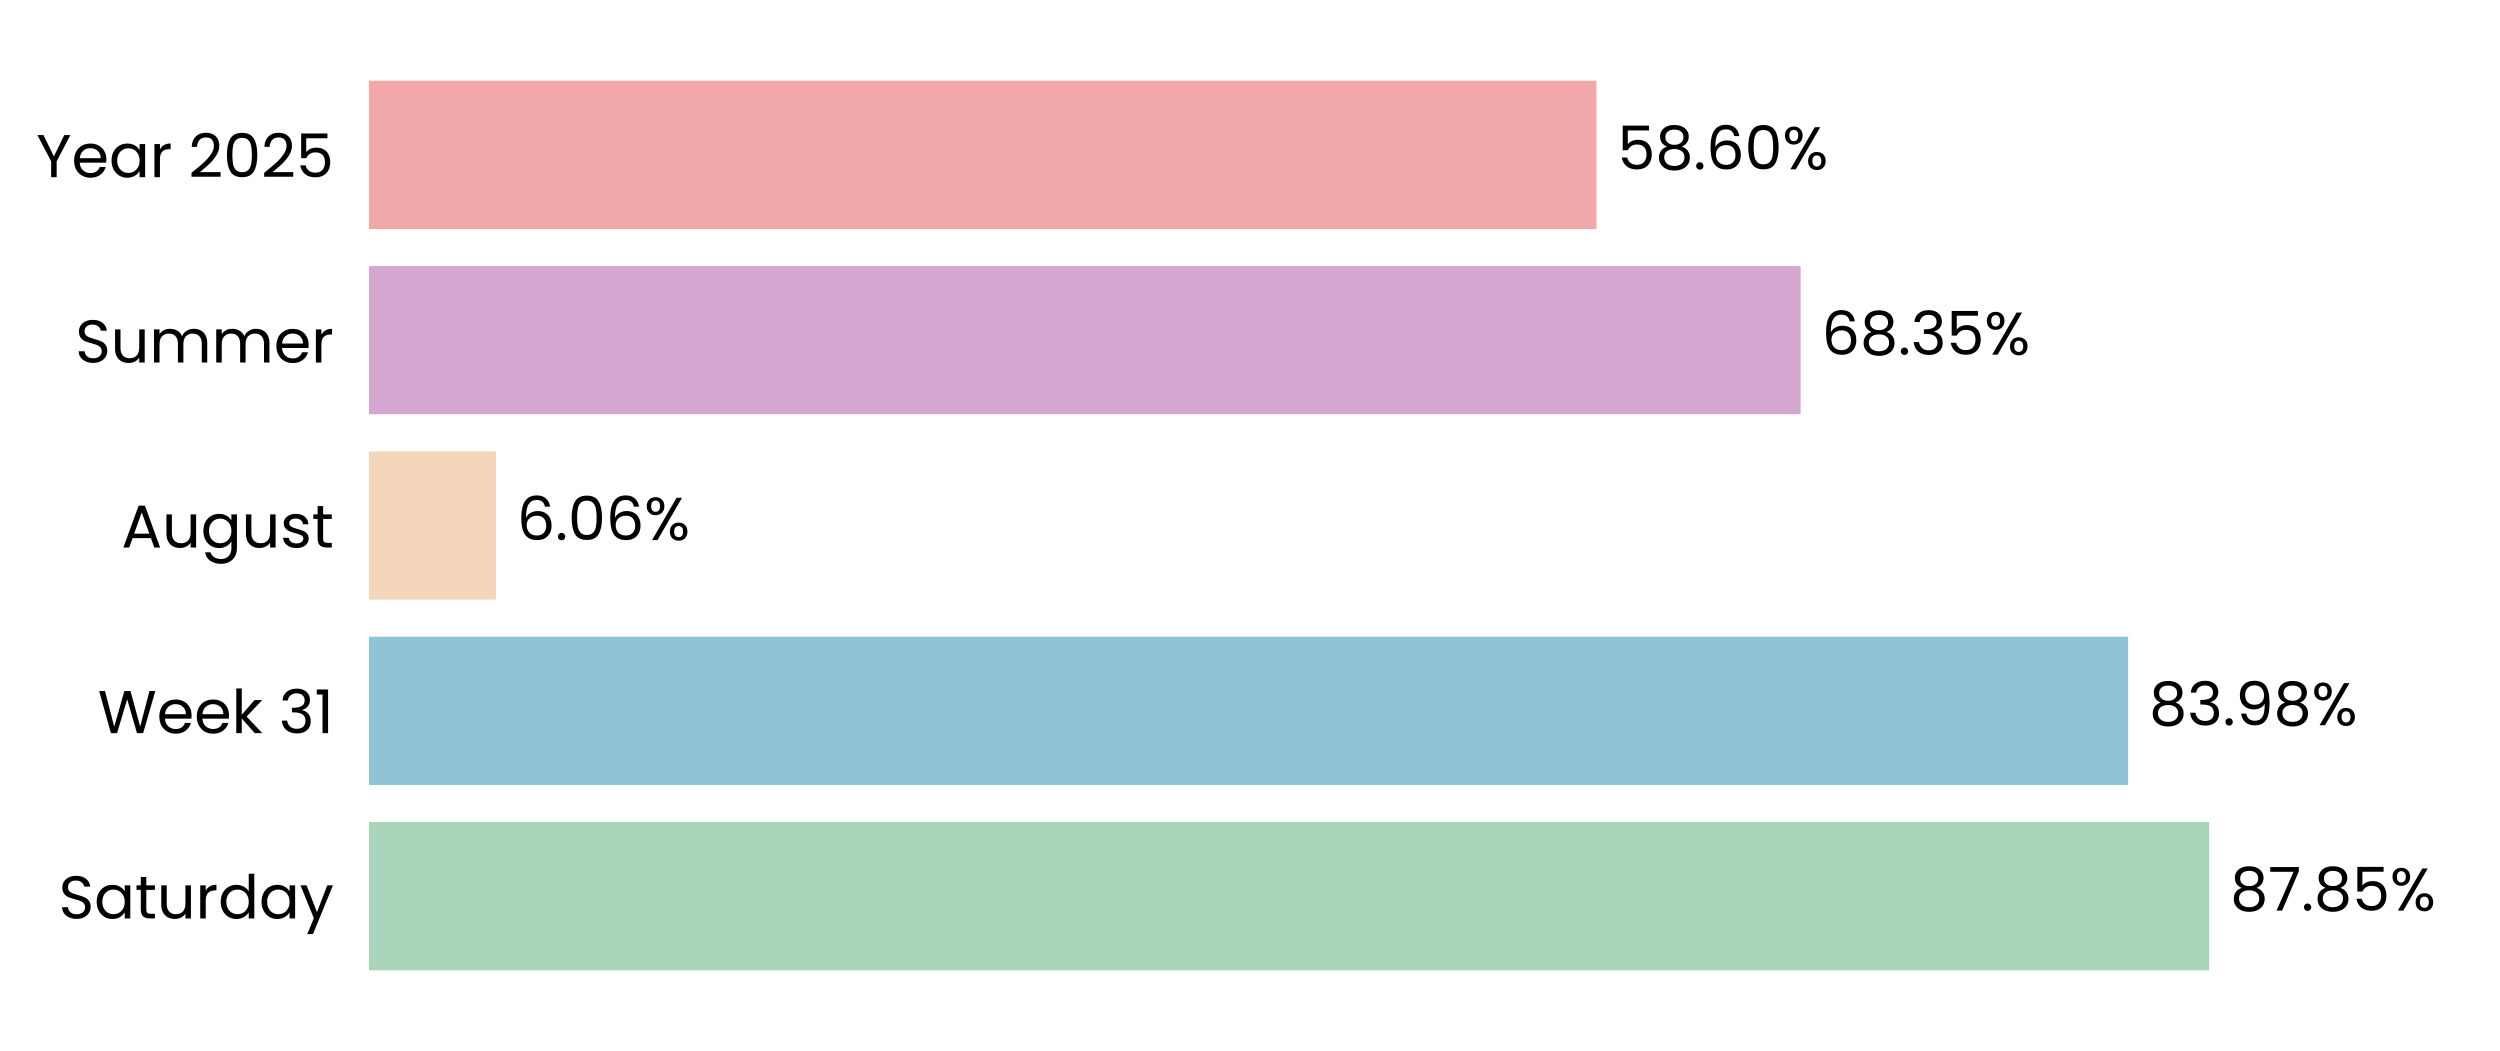
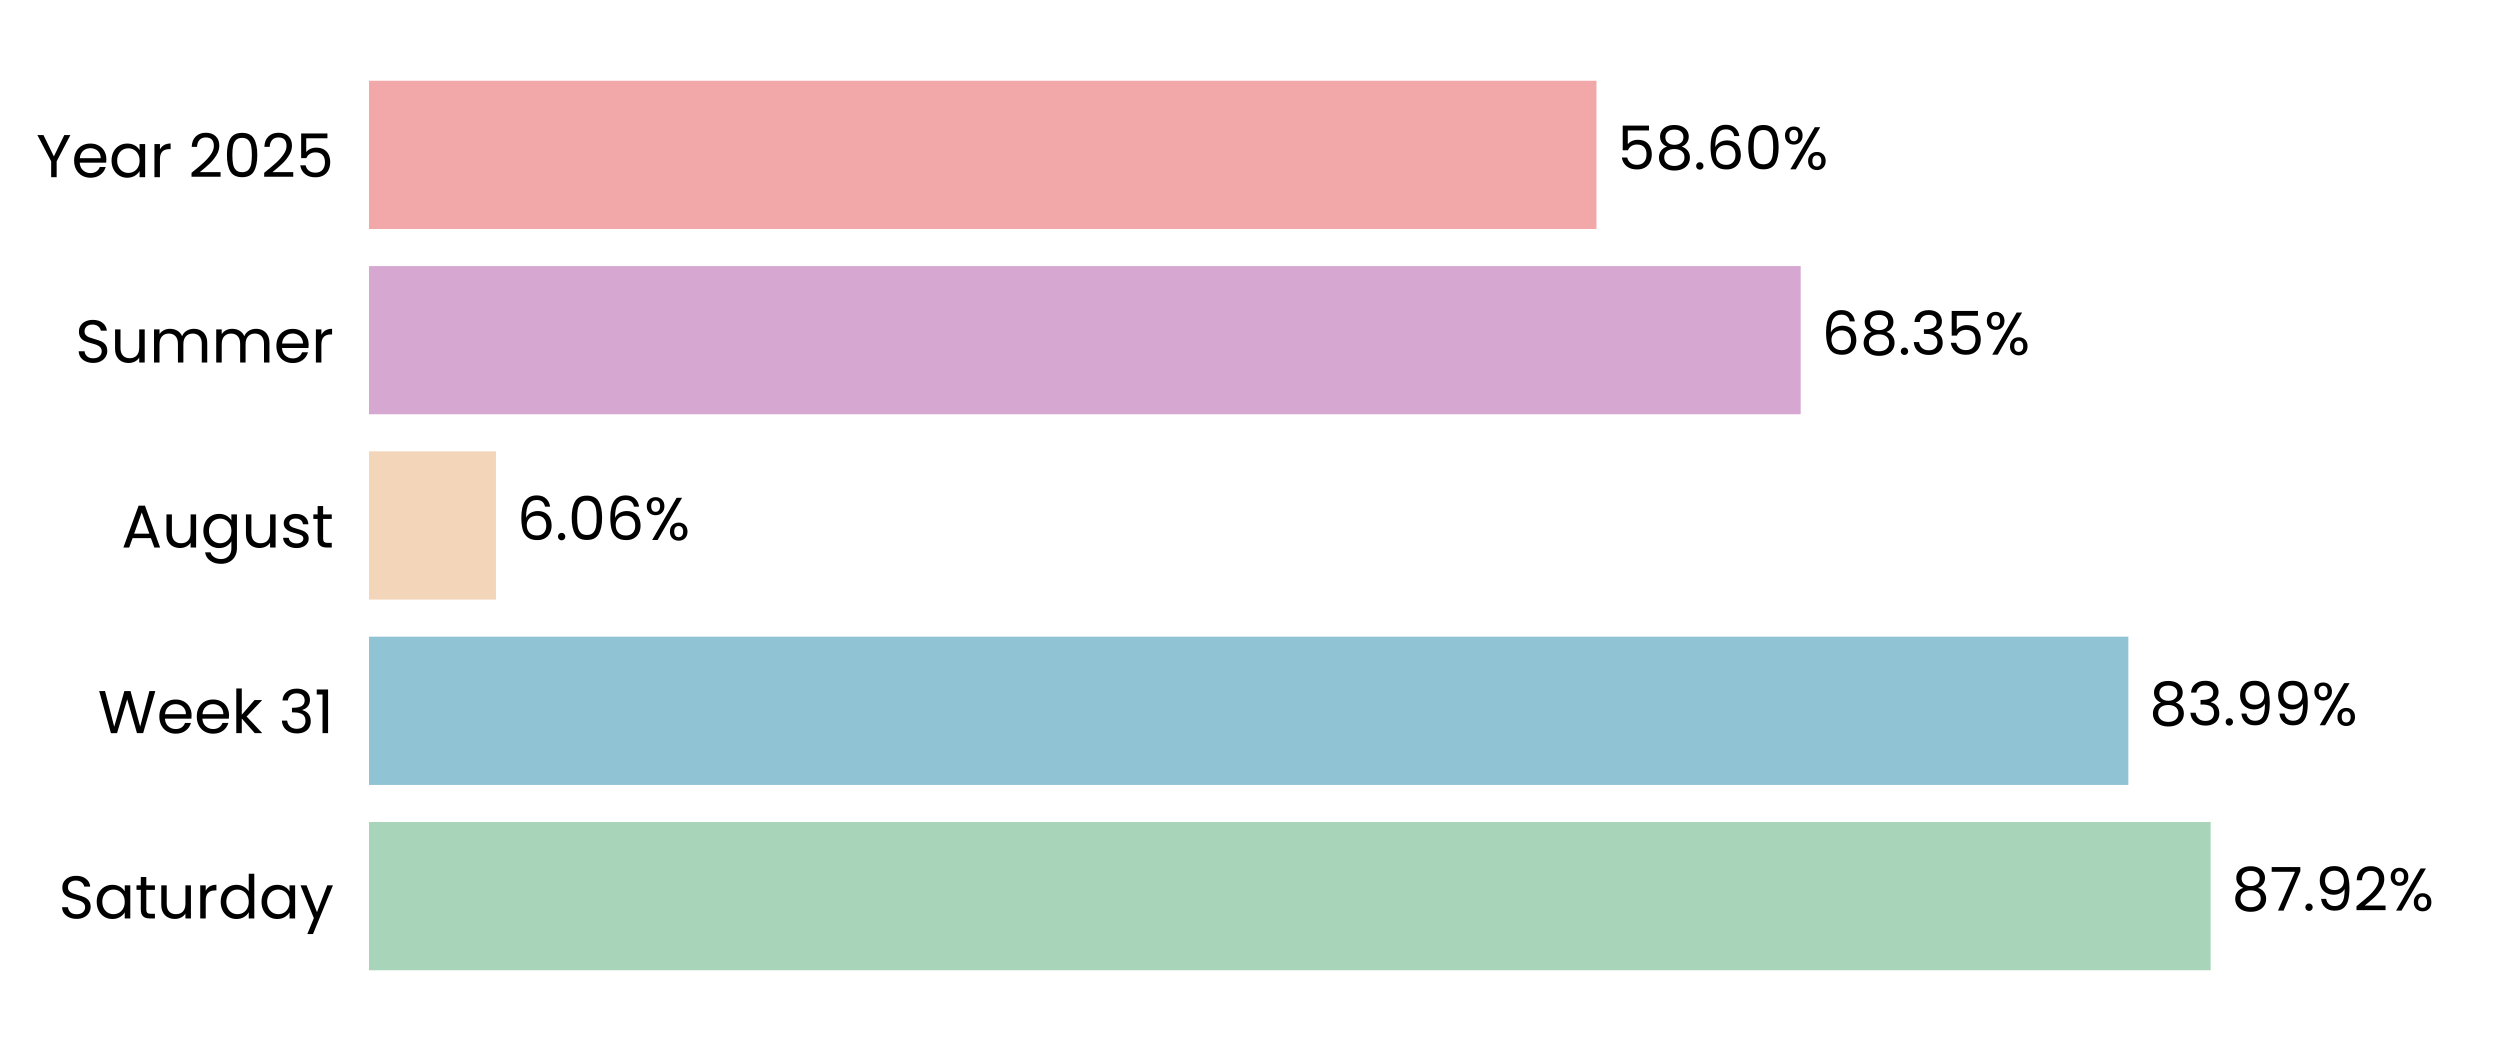
<svg xmlns="http://www.w3.org/2000/svg" xmlns:xlink="http://www.w3.org/1999/xlink" width="496.691pt" height="208.8pt" viewBox="0 0 496.691 208.8" version="1.1">
  <defs>
    <style type="text/css">*{stroke-linejoin: round; stroke-linecap: butt}</style>
  </defs>
  <g id="figure_1">
    <g id="patch_1">
      <path d="M 0 208.8  L 496.691 208.8  L 496.691 0  L 0 0  L 0 208.8  z " style="fill: none" />
    </g>
    <g id="axes_1">
      <g id="patch_2">
        <path d="M 73.311 201.6  L 489.491 201.6  L 489.491 7.2  L 73.311 7.2  L 73.311 201.6  z " style="fill: none" />
      </g>
      <g id="patch_3">
-         <path d="M 73.311 192.764  L 438.914 192.764  L 438.914 163.309  L 73.311 163.309  z " clip-path="url(#p22b52c3f9c)" style="fill: #a8d5ba" />
+         <path d="M 73.311 192.764  L 439.203 192.764  L 439.203 163.309  L 73.311 163.309  z " clip-path="url(#pc4162462fa)" style="fill: #a8d5ba" />
      </g>
      <g id="patch_4">
-         <path d="M 73.311 155.945  L 422.812 155.945  L 422.812 126.491  L 73.311 126.491  z " clip-path="url(#p22b52c3f9c)" style="fill: #90c3d4" />
+         <path d="M 73.311 155.945  L 422.853 155.945  L 422.853 126.491  L 73.311 126.491  z " clip-path="url(#pc4162462fa)" style="fill: #90c3d4" />
      </g>
      <g id="patch_5">
-         <path d="M 73.311 119.127  L 98.53 119.127  L 98.53 89.673  L 73.311 89.673  z " clip-path="url(#p22b52c3f9c)" style="fill: #f3d6ba" />
+         <path d="M 73.311 119.127  L 98.539 119.127  L 98.539 89.673  L 73.311 89.673  z " clip-path="url(#pc4162462fa)" style="fill: #f3d6ba" />
      </g>
      <g id="patch_6">
-         <path d="M 73.311 82.309  L 357.754 82.309  L 357.754 52.855  L 73.311 52.855  z " clip-path="url(#p22b52c3f9c)" style="fill: #d6a8d1" />
+         <path d="M 73.311 82.309  L 357.757 82.309  L 357.757 52.855  L 73.311 52.855  z " clip-path="url(#pc4162462fa)" style="fill: #d6a8d1" />
      </g>
      <g id="patch_7">
-         <path d="M 73.311 45.491  L 317.18 45.491  L 317.18 16.036  L 73.311 16.036  z " clip-path="url(#p22b52c3f9c)" style="fill: #f2a8a8" />
+         <path d="M 73.311 45.491  L 317.18 45.491  L 317.18 16.036  L 73.311 16.036  z " clip-path="url(#pc4162462fa)" style="fill: #f2a8a8" />
      </g>
      <g id="matplotlib.axis_1">
        <g id="ytick_1">
          <g id="text_1">
            <g transform="translate(11.65312 182.4764) scale(0.12 -0.12)">
              <defs>
                <path id="Poppins-Regular-53" d="M 1907 -45  Q 1466 -45 1117 112  Q 768 269 569 547  Q 371 826 365 1190  L 986 1190  Q 1018 877 1245 662  Q 1472 448 1907 448  Q 2323 448 2563 656  Q 2803 864 2803 1190  Q 2803 1446 2662 1606  Q 2522 1766 2310 1849  Q 2099 1933 1741 2029  Q 1299 2144 1033 2259  Q 768 2374 579 2620  Q 390 2867 390 3283  Q 390 3648 576 3929  Q 762 4211 1098 4364  Q 1434 4518 1869 4518  Q 2496 4518 2896 4204  Q 3296 3891 3347 3373  L 2707 3373  Q 2675 3629 2438 3824  Q 2202 4019 1811 4019  Q 1446 4019 1216 3830  Q 986 3642 986 3302  Q 986 3059 1123 2905  Q 1261 2752 1462 2672  Q 1664 2592 2029 2490  Q 2470 2368 2739 2249  Q 3008 2131 3200 1884  Q 3392 1638 3392 1216  Q 3392 890 3219 602  Q 3046 314 2707 134  Q 2368 -45 1907 -45  z " transform="scale(0.015625)" />
                <path id="Poppins-Regular-61" d="M 275 1766  Q 275 2304 492 2710  Q 710 3117 1091 3341  Q 1472 3565 1939 3565  Q 2400 3565 2739 3366  Q 3078 3168 3245 2867  L 3245 3507  L 3834 3507  L 3834 0  L 3245 0  L 3245 653  Q 3072 346 2729 144  Q 2387 -58 1933 -58  Q 1466 -58 1088 172  Q 710 403 492 819  Q 275 1235 275 1766  z M 3245 1760  Q 3245 2157 3085 2451  Q 2925 2746 2653 2902  Q 2381 3059 2054 3059  Q 1728 3059 1459 2905  Q 1190 2752 1030 2457  Q 870 2163 870 1766  Q 870 1363 1030 1065  Q 1190 768 1459 611  Q 1728 454 2054 454  Q 2381 454 2653 611  Q 2925 768 3085 1065  Q 3245 1363 3245 1760  z " transform="scale(0.015625)" />
                <path id="Poppins-Regular-74" d="M 1203 3027  L 1203 960  Q 1203 704 1312 598  Q 1421 493 1690 493  L 2118 493  L 2118 0  L 1594 0  Q 1107 0 864 224  Q 621 448 621 960  L 621 3027  L 166 3027  L 166 3507  L 621 3507  L 621 4390  L 1203 4390  L 1203 3507  L 2118 3507  L 2118 3027  L 1203 3027  z " transform="scale(0.015625)" />
                <path id="Poppins-Regular-75" d="M 3603 3507  L 3603 0  L 3021 0  L 3021 518  Q 2854 250 2556 99  Q 2259 -51 1901 -51  Q 1491 -51 1164 118  Q 838 288 649 627  Q 461 966 461 1453  L 461 3507  L 1037 3507  L 1037 1530  Q 1037 1011 1299 732  Q 1562 454 2016 454  Q 2483 454 2752 742  Q 3021 1030 3021 1581  L 3021 3507  L 3603 3507  z " transform="scale(0.015625)" />
                <path id="Poppins-Regular-72" d="M 1075 2938  Q 1229 3238 1513 3404  Q 1798 3571 2208 3571  L 2208 2970  L 2054 2970  Q 1075 2970 1075 1907  L 1075 0  L 493 0  L 493 3507  L 1075 3507  L 1075 2938  z " transform="scale(0.015625)" />
                <path id="Poppins-Regular-64" d="M 275 1766  Q 275 2304 492 2710  Q 710 3117 1091 3341  Q 1472 3565 1946 3565  Q 2355 3565 2707 3376  Q 3059 3187 3245 2880  L 3245 4736  L 3834 4736  L 3834 0  L 3245 0  L 3245 659  Q 3072 346 2733 144  Q 2394 -58 1939 -58  Q 1472 -58 1091 172  Q 710 403 492 819  Q 275 1235 275 1766  z M 3245 1760  Q 3245 2157 3085 2451  Q 2925 2746 2653 2902  Q 2381 3059 2054 3059  Q 1728 3059 1459 2905  Q 1190 2752 1030 2457  Q 870 2163 870 1766  Q 870 1363 1030 1065  Q 1190 768 1459 611  Q 1728 454 2054 454  Q 2381 454 2653 611  Q 2925 768 3085 1065  Q 3245 1363 3245 1760  z " transform="scale(0.015625)" />
                <path id="Poppins-Regular-79" d="M 3514 3507  L 1402 -1651  L 800 -1651  L 1491 38  L 77 3507  L 723 3507  L 1824 666  L 2912 3507  L 3514 3507  z " transform="scale(0.015625)" />
              </defs>
              <use xlink:href="#Poppins-Regular-53" />
              <use xlink:href="#Poppins-Regular-61" transform="translate(58.7 0)" />
              <use xlink:href="#Poppins-Regular-74" transform="translate(126.3 0)" />
              <use xlink:href="#Poppins-Regular-75" transform="translate(162.7 0)" />
              <use xlink:href="#Poppins-Regular-72" transform="translate(226.7 0)" />
              <use xlink:href="#Poppins-Regular-64" transform="translate(264 0)" />
              <use xlink:href="#Poppins-Regular-61" transform="translate(331.5999 0)" />
              <use xlink:href="#Poppins-Regular-79" transform="translate(399.1999 0)" />
            </g>
          </g>
        </g>
        <g id="ytick_2">
          <g id="text_2">
            <g transform="translate(19.42687 145.6582) scale(0.12 -0.12)">
              <defs>
                <path id="Poppins-Regular-57" d="M 6099 4461  L 4806 0  L 4154 0  L 3117 3590  L 2042 0  L 1395 -6  L 147 4461  L 768 4461  L 1741 678  L 2816 4461  L 3469 4461  L 4493 691  L 5472 4461  L 6099 4461  z " transform="scale(0.015625)" />
                <path id="Poppins-Regular-65" d="M 3693 1888  Q 3693 1722 3674 1536  L 870 1536  Q 902 1018 1225 726  Q 1549 435 2010 435  Q 2387 435 2640 611  Q 2893 787 2995 1082  L 3622 1082  Q 3482 576 3059 259  Q 2637 -58 2010 -58  Q 1510 -58 1116 166  Q 723 390 499 803  Q 275 1216 275 1760  Q 275 2304 492 2713  Q 710 3123 1104 3344  Q 1498 3565 2010 3565  Q 2509 3565 2893 3347  Q 3277 3130 3485 2749  Q 3693 2368 3693 1888  z M 3091 2010  Q 3091 2342 2944 2582  Q 2797 2822 2544 2947  Q 2291 3072 1984 3072  Q 1542 3072 1232 2790  Q 922 2509 877 2010  L 3091 2010  z " transform="scale(0.015625)" />
                <path id="Poppins-Regular-6b" d="M 2451 0  L 1075 1549  L 1075 0  L 493 0  L 493 4736  L 1075 4736  L 1075 1952  L 2426 3507  L 3238 3507  L 1587 1760  L 3245 0  L 2451 0  z " transform="scale(0.015625)" />
                <path id="Poppins-Regular-20" transform="scale(0.015625)" />
                <path id="Poppins-Regular-33" d="M 384 3462  Q 429 4051 838 4384  Q 1248 4717 1901 4717  Q 2336 4717 2653 4560  Q 2970 4403 3133 4134  Q 3296 3866 3296 3526  Q 3296 3130 3069 2842  Q 2842 2554 2477 2470  L 2477 2438  Q 2893 2336 3136 2035  Q 3379 1734 3379 1248  Q 3379 883 3212 592  Q 3046 301 2713 134  Q 2381 -32 1914 -32  Q 1235 -32 800 323  Q 365 678 314 1331  L 877 1331  Q 922 947 1190 704  Q 1459 461 1907 461  Q 2355 461 2588 694  Q 2822 928 2822 1299  Q 2822 1779 2502 1990  Q 2182 2202 1536 2202  L 1389 2202  L 1389 2688  L 1542 2688  Q 2131 2694 2432 2883  Q 2733 3072 2733 3469  Q 2733 3808 2512 4013  Q 2291 4218 1882 4218  Q 1485 4218 1241 4013  Q 998 3808 954 3462  L 384 3462  z " transform="scale(0.015625)" />
                <path id="Poppins-Regular-31" d="M 243 4096  L 243 4627  L 1446 4627  L 1446 0  L 858 0  L 858 4096  L 243 4096  z " transform="scale(0.015625)" />
              </defs>
              <use xlink:href="#Poppins-Regular-57" />
              <use xlink:href="#Poppins-Regular-65" transform="translate(97.59999 0)" />
              <use xlink:href="#Poppins-Regular-65" transform="translate(159.6 0)" />
              <use xlink:href="#Poppins-Regular-6b" transform="translate(221.6 0)" />
              <use xlink:href="#Poppins-Regular-20" transform="translate(273.0999 0)" />
              <use xlink:href="#Poppins-Regular-33" transform="translate(299.7999 0)" />
              <use xlink:href="#Poppins-Regular-31" transform="translate(358.6999 0)" />
            </g>
          </g>
        </g>
        <g id="ytick_3">
          <g id="text_3">
            <g transform="translate(24.11812 108.78) scale(0.12 -0.12)">
              <defs>
                <path id="Poppins-Regular-41" d="M 3130 992  L 1184 992  L 826 0  L 211 0  L 1824 4435  L 2496 4435  L 4102 0  L 3488 0  L 3130 992  z M 2963 1466  L 2157 3718  L 1350 1466  L 2963 1466  z " transform="scale(0.015625)" />
                <path id="Poppins-Regular-67" d="M 1939 3565  Q 2394 3565 2736 3366  Q 3078 3168 3245 2867  L 3245 3507  L 3834 3507  L 3834 -77  Q 3834 -557 3629 -931  Q 3424 -1306 3043 -1517  Q 2662 -1728 2157 -1728  Q 1466 -1728 1005 -1401  Q 544 -1075 461 -512  L 1037 -512  Q 1133 -832 1433 -1027  Q 1734 -1222 2157 -1222  Q 2637 -1222 2941 -921  Q 3245 -621 3245 -77  L 3245 659  Q 3072 352 2733 147  Q 2394 -58 1939 -58  Q 1472 -58 1091 172  Q 710 403 492 819  Q 275 1235 275 1766  Q 275 2304 492 2710  Q 710 3117 1091 3341  Q 1472 3565 1939 3565  z M 3245 1760  Q 3245 2157 3085 2451  Q 2925 2746 2653 2902  Q 2381 3059 2054 3059  Q 1728 3059 1459 2905  Q 1190 2752 1030 2457  Q 870 2163 870 1766  Q 870 1363 1030 1065  Q 1190 768 1459 611  Q 1728 454 2054 454  Q 2381 454 2653 611  Q 2925 768 3085 1065  Q 3245 1363 3245 1760  z " transform="scale(0.015625)" />
                <path id="Poppins-Regular-73" d="M 1734 -58  Q 1331 -58 1011 80  Q 691 218 505 464  Q 320 710 301 1030  L 902 1030  Q 928 768 1149 601  Q 1370 435 1728 435  Q 2061 435 2253 582  Q 2445 730 2445 954  Q 2445 1184 2240 1296  Q 2035 1408 1606 1517  Q 1216 1619 969 1724  Q 723 1830 547 2038  Q 371 2246 371 2586  Q 371 2854 531 3078  Q 691 3302 985 3433  Q 1280 3565 1658 3565  Q 2240 3565 2598 3270  Q 2957 2976 2982 2464  L 2400 2464  Q 2381 2739 2179 2905  Q 1978 3072 1638 3072  Q 1325 3072 1139 2937  Q 954 2803 954 2586  Q 954 2413 1066 2301  Q 1178 2189 1347 2121  Q 1517 2054 1818 1971  Q 2195 1869 2432 1769  Q 2669 1670 2838 1472  Q 3008 1274 3014 954  Q 3014 666 2854 435  Q 2694 205 2403 73  Q 2112 -58 1734 -58  z " transform="scale(0.015625)" />
              </defs>
              <use xlink:href="#Poppins-Regular-41" />
              <use xlink:href="#Poppins-Regular-75" transform="translate(67.39999 0)" />
              <use xlink:href="#Poppins-Regular-67" transform="translate(131.4 0)" />
              <use xlink:href="#Poppins-Regular-75" transform="translate(199 0)" />
              <use xlink:href="#Poppins-Regular-73" transform="translate(263 0)" />
              <use xlink:href="#Poppins-Regular-74" transform="translate(315.2 0)" />
            </g>
          </g>
        </g>
        <g id="ytick_4">
          <g id="text_4">
            <g transform="translate(14.95125 72.02182) scale(0.12 -0.12)">
              <defs>
                <path id="Poppins-Regular-6d" d="M 4710 3571  Q 5120 3571 5440 3401  Q 5760 3232 5945 2893  Q 6131 2554 6131 2067  L 6131 0  L 5555 0  L 5555 1984  Q 5555 2509 5296 2787  Q 5037 3066 4595 3066  Q 4141 3066 3872 2774  Q 3603 2483 3603 1933  L 3603 0  L 3027 0  L 3027 1984  Q 3027 2509 2768 2787  Q 2509 3066 2067 3066  Q 1613 3066 1344 2774  Q 1075 2483 1075 1933  L 1075 0  L 493 0  L 493 3507  L 1075 3507  L 1075 3002  Q 1248 3277 1539 3424  Q 1830 3571 2182 3571  Q 2624 3571 2963 3372  Q 3302 3174 3469 2790  Q 3616 3162 3955 3366  Q 4294 3571 4710 3571  z " transform="scale(0.015625)" />
              </defs>
              <use xlink:href="#Poppins-Regular-53" />
              <use xlink:href="#Poppins-Regular-75" transform="translate(58.7 0)" />
              <use xlink:href="#Poppins-Regular-6d" transform="translate(122.7 0)" />
              <use xlink:href="#Poppins-Regular-6d" transform="translate(225.7 0)" />
              <use xlink:href="#Poppins-Regular-65" transform="translate(328.7 0)" />
              <use xlink:href="#Poppins-Regular-72" transform="translate(390.6999 0)" />
            </g>
          </g>
        </g>
        <g id="ytick_5">
          <g id="text_5">
            <g transform="translate(7.2 35.20364) scale(0.12 -0.12)">
              <defs>
                <path id="Poppins-Regular-59" d="M 3616 4461  L 2163 1683  L 2163 0  L 1581 0  L 1581 1683  L 122 4461  L 768 4461  L 1869 2202  L 2970 4461  L 3616 4461  z " transform="scale(0.015625)" />
                <path id="Poppins-Regular-32" d="M 326 467  Q 1139 1120 1600 1539  Q 2061 1958 2377 2416  Q 2694 2874 2694 3315  Q 2694 3731 2492 3971  Q 2291 4211 1843 4211  Q 1408 4211 1168 3939  Q 928 3667 909 3213  L 346 3213  Q 371 3930 780 4320  Q 1190 4710 1837 4710  Q 2496 4710 2883 4345  Q 3270 3981 3270 3341  Q 3270 2810 2953 2307  Q 2637 1805 2233 1424  Q 1830 1043 1203 538  L 3405 538  L 3405 51  L 326 51  L 326 467  z " transform="scale(0.015625)" />
                <path id="Poppins-Regular-30" d="M 397 2362  Q 397 3462 755 4080  Q 1114 4698 2010 4698  Q 2899 4698 3257 4080  Q 3616 3462 3616 2362  Q 3616 1242 3257 621  Q 2899 0 2010 0  Q 1114 0 755 621  Q 397 1242 397 2362  z M 3040 2362  Q 3040 2918 2966 3305  Q 2893 3693 2665 3929  Q 2438 4166 2010 4166  Q 1574 4166 1347 3929  Q 1120 3693 1046 3305  Q 973 2918 973 2362  Q 973 1786 1046 1395  Q 1120 1005 1347 768  Q 1574 531 2010 531  Q 2438 531 2665 768  Q 2893 1005 2966 1395  Q 3040 1786 3040 2362  z " transform="scale(0.015625)" />
                <path id="Poppins-Regular-35" d="M 3347 4122  L 1101 4122  L 1101 2662  Q 1248 2867 1536 2998  Q 1824 3130 2157 3130  Q 2688 3130 3021 2909  Q 3354 2688 3498 2339  Q 3642 1990 3642 1600  Q 3642 1139 3469 774  Q 3296 410 2941 198  Q 2586 -13 2061 -13  Q 1389 -13 973 332  Q 557 678 467 1254  L 1037 1254  Q 1120 890 1389 685  Q 1658 480 2067 480  Q 2573 480 2829 784  Q 3085 1088 3085 1587  Q 3085 2086 2829 2358  Q 2573 2630 2074 2630  Q 1734 2630 1481 2467  Q 1229 2304 1114 2022  L 563 2022  L 563 4634  L 3347 4634  L 3347 4122  z " transform="scale(0.015625)" />
              </defs>
              <use xlink:href="#Poppins-Regular-59" />
              <use xlink:href="#Poppins-Regular-65" transform="translate(58.39999 0)" />
              <use xlink:href="#Poppins-Regular-61" transform="translate(120.4 0)" />
              <use xlink:href="#Poppins-Regular-72" transform="translate(188 0)" />
              <use xlink:href="#Poppins-Regular-20" transform="translate(225.3 0)" />
              <use xlink:href="#Poppins-Regular-32" transform="translate(252 0)" />
              <use xlink:href="#Poppins-Regular-30" transform="translate(309.4999 0)" />
              <use xlink:href="#Poppins-Regular-32" transform="translate(372.2999 0)" />
              <use xlink:href="#Poppins-Regular-35" transform="translate(429.7999 0)" />
            </g>
          </g>
        </g>
      </g>
      <g id="text_6">
-         <g transform="translate(443.0756 180.9164) scale(0.12 -0.12)">
+         <g transform="translate(443.3646 180.9164) scale(0.12 -0.12)">
          <defs>
            <path id="Poppins-Regular-38" d="M 1242 2406  Q 883 2547 691 2816  Q 499 3085 499 3469  Q 499 3814 672 4092  Q 845 4371 1187 4534  Q 1530 4698 2016 4698  Q 2502 4698 2844 4534  Q 3187 4371 3363 4092  Q 3539 3814 3539 3469  Q 3539 3098 3340 2819  Q 3142 2541 2797 2406  Q 3194 2285 3427 1981  Q 3661 1677 3661 1248  Q 3661 832 3456 521  Q 3251 211 2876 41  Q 2502 -128 2016 -128  Q 1530 -128 1162 41  Q 794 211 589 521  Q 384 832 384 1248  Q 384 1677 614 1984  Q 845 2291 1242 2406  z M 2976 3398  Q 2976 3789 2720 4000  Q 2464 4211 2016 4211  Q 1574 4211 1318 4000  Q 1062 3789 1062 3392  Q 1062 3034 1328 2816  Q 1594 2598 2016 2598  Q 2445 2598 2710 2819  Q 2976 3040 2976 3398  z M 2016 2150  Q 1542 2150 1241 1929  Q 941 1709 941 1267  Q 941 858 1232 608  Q 1523 358 2016 358  Q 2509 358 2797 608  Q 3085 858 3085 1267  Q 3085 1696 2790 1923  Q 2496 2150 2016 2150  z " transform="scale(0.015625)" />
            <path id="Poppins-Regular-37" d="M 3245 4173  L 1466 0  L 877 0  L 2682 4115  L 211 4115  L 211 4614  L 3245 4614  L 3245 4173  z " transform="scale(0.015625)" />
            <path id="Poppins-Regular-2e" d="M 678 -38  Q 512 -38 397 77  Q 282 192 282 358  Q 282 525 397 640  Q 512 755 678 755  Q 838 755 950 640  Q 1062 525 1062 358  Q 1062 192 950 77  Q 838 -38 678 -38  z " transform="scale(0.015625)" />
+             <path id="Poppins-Regular-39" d="M 1146 1242  Q 1210 877 1443 678  Q 1677 480 2074 480  Q 2605 480 2857 896  Q 3110 1312 3098 2298  Q 2963 2010 2649 1846  Q 2336 1683 1952 1683  Q 1523 1683 1187 1859  Q 851 2035 659 2374  Q 467 2714 467 3194  Q 467 3878 864 4297  Q 1261 4717 1990 4717  Q 2886 4717 3248 4134  Q 3610 3552 3610 2400  Q 3610 1594 3466 1069  Q 3322 544 2979 269  Q 2637 -6 2042 -6  Q 1389 -6 1024 346  Q 659 698 608 1242  L 1146 1242  z M 2048 2176  Q 2477 2176 2752 2441  Q 3027 2707 3027 3162  Q 3027 3642 2758 3936  Q 2490 4230 2003 4230  Q 1555 4230 1289 3948  Q 1024 3667 1024 3206  Q 1024 2739 1286 2457  Q 1549 2176 2048 2176  z " transform="scale(0.015625)" />
            <path id="Poppins-Regular-25" d="M 269 3584  Q 269 4019 531 4278  Q 794 4538 1203 4538  Q 1613 4538 1875 4278  Q 2138 4019 2138 3584  Q 2138 3142 1875 2883  Q 1613 2624 1203 2624  Q 794 2624 531 2883  Q 269 3142 269 3584  z M 4006 4467  L 1414 0  L 838 0  L 3430 4467  L 4006 4467  z M 1203 4179  Q 986 4179 861 4028  Q 736 3878 736 3584  Q 736 3290 861 3136  Q 986 2982 1203 2982  Q 1421 2982 1549 3139  Q 1677 3296 1677 3584  Q 1677 3878 1549 4028  Q 1421 4179 1203 4179  z M 2720 883  Q 2720 1325 2982 1584  Q 3245 1843 3654 1843  Q 4064 1843 4323 1584  Q 4582 1325 4582 883  Q 4582 448 4323 185  Q 4064 -77 3654 -77  Q 3245 -77 2982 182  Q 2720 442 2720 883  z M 3648 1478  Q 3430 1478 3302 1328  Q 3174 1178 3174 883  Q 3174 595 3302 444  Q 3430 294 3648 294  Q 3866 294 3994 444  Q 4122 595 4122 883  Q 4122 1178 3994 1328  Q 3866 1478 3648 1478  z " transform="scale(0.015625)" />
          </defs>
          <use xlink:href="#Poppins-Regular-38" />
          <use xlink:href="#Poppins-Regular-37" transform="translate(63.09999 0)" />
          <use xlink:href="#Poppins-Regular-2e" transform="translate(117.7 0)" />
-           <use xlink:href="#Poppins-Regular-38" transform="translate(138.7 0)" />
-           <use xlink:href="#Poppins-Regular-35" transform="translate(201.8 0)" />
-           <use xlink:href="#Poppins-Regular-25" transform="translate(264.5999 0)" />
+           <use xlink:href="#Poppins-Regular-39" transform="translate(138.7 0)" />
+           <use xlink:href="#Poppins-Regular-32" transform="translate(201.7 0)" />
+           <use xlink:href="#Poppins-Regular-25" transform="translate(259.1999 0)" />
        </g>
      </g>
      <g id="text_7">
-         <g transform="translate(426.9734 144.0982) scale(0.12 -0.12)">
-           <defs>
-             <path id="Poppins-Regular-39" d="M 1146 1242  Q 1210 877 1443 678  Q 1677 480 2074 480  Q 2605 480 2857 896  Q 3110 1312 3098 2298  Q 2963 2010 2649 1846  Q 2336 1683 1952 1683  Q 1523 1683 1187 1859  Q 851 2035 659 2374  Q 467 2714 467 3194  Q 467 3878 864 4297  Q 1261 4717 1990 4717  Q 2886 4717 3248 4134  Q 3610 3552 3610 2400  Q 3610 1594 3466 1069  Q 3322 544 2979 269  Q 2637 -6 2042 -6  Q 1389 -6 1024 346  Q 659 698 608 1242  L 1146 1242  z M 2048 2176  Q 2477 2176 2752 2441  Q 3027 2707 3027 3162  Q 3027 3642 2758 3936  Q 2490 4230 2003 4230  Q 1555 4230 1289 3948  Q 1024 3667 1024 3206  Q 1024 2739 1286 2457  Q 1549 2176 2048 2176  z " transform="scale(0.015625)" />
-           </defs>
+         <g transform="translate(427.0147 144.0982) scale(0.12 -0.12)">
          <use xlink:href="#Poppins-Regular-38" />
          <use xlink:href="#Poppins-Regular-33" transform="translate(63.09999 0)" />
          <use xlink:href="#Poppins-Regular-2e" transform="translate(122 0)" />
          <use xlink:href="#Poppins-Regular-39" transform="translate(143 0)" />
-           <use xlink:href="#Poppins-Regular-38" transform="translate(206 0)" />
-           <use xlink:href="#Poppins-Regular-25" transform="translate(269.0999 0)" />
+           <use xlink:href="#Poppins-Regular-39" transform="translate(206 0)" />
+           <use xlink:href="#Poppins-Regular-25" transform="translate(268.9999 0)" />
        </g>
      </g>
      <g id="text_8">
-         <g transform="translate(102.6918 107.28) scale(0.12 -0.12)">
+         <g transform="translate(102.7012 107.28) scale(0.12 -0.12)">
          <defs>
            <path id="Poppins-Regular-36" d="M 2976 3526  Q 2835 4237 2099 4237  Q 1530 4237 1248 3798  Q 966 3360 973 2355  Q 1120 2688 1462 2877  Q 1805 3066 2227 3066  Q 2886 3066 3280 2656  Q 3674 2246 3674 1523  Q 3674 1088 3504 742  Q 3334 397 2992 192  Q 2650 -13 2163 -13  Q 1504 -13 1133 281  Q 762 576 614 1094  Q 467 1613 467 2374  Q 467 4723 2106 4723  Q 2733 4723 3091 4384  Q 3450 4045 3514 3526  L 2976 3526  z M 2106 2573  Q 1830 2573 1587 2461  Q 1344 2349 1193 2121  Q 1043 1894 1043 1568  Q 1043 1082 1324 778  Q 1606 474 2131 474  Q 2579 474 2844 752  Q 3110 1030 3110 1504  Q 3110 2003 2854 2288  Q 2598 2573 2106 2573  z " transform="scale(0.015625)" />
          </defs>
          <use xlink:href="#Poppins-Regular-36" />
          <use xlink:href="#Poppins-Regular-2e" transform="translate(63.49999 0)" />
          <use xlink:href="#Poppins-Regular-30" transform="translate(84.49997 0)" />
          <use xlink:href="#Poppins-Regular-36" transform="translate(147.3 0)" />
          <use xlink:href="#Poppins-Regular-25" transform="translate(210.7999 0)" />
        </g>
      </g>
      <g id="text_9">
-         <g transform="translate(361.9161 70.46182) scale(0.12 -0.12)">
+         <g transform="translate(361.9193 70.46182) scale(0.12 -0.12)">
          <use xlink:href="#Poppins-Regular-36" />
          <use xlink:href="#Poppins-Regular-38" transform="translate(63.49999 0)" />
          <use xlink:href="#Poppins-Regular-2e" transform="translate(126.6 0)" />
          <use xlink:href="#Poppins-Regular-33" transform="translate(147.6 0)" />
          <use xlink:href="#Poppins-Regular-35" transform="translate(206.5 0)" />
          <use xlink:href="#Poppins-Regular-25" transform="translate(269.2999 0)" />
        </g>
      </g>
      <g id="text_10">
-         <g transform="translate(321.3414 33.64364) scale(0.12 -0.12)">
+         <g transform="translate(321.3422 33.64364) scale(0.12 -0.12)">
          <use xlink:href="#Poppins-Regular-35" />
          <use xlink:href="#Poppins-Regular-38" transform="translate(62.79999 0)" />
          <use xlink:href="#Poppins-Regular-2e" transform="translate(125.9 0)" />
          <use xlink:href="#Poppins-Regular-36" transform="translate(146.9 0)" />
          <use xlink:href="#Poppins-Regular-30" transform="translate(210.3999 0)" />
          <use xlink:href="#Poppins-Regular-25" transform="translate(273.1999 0)" />
        </g>
      </g>
    </g>
  </g>
  <defs>
-     <clipPath id="p22b52c3f9c">
+     <clipPath id="pc4162462fa">
      <rect x="73.311" y="7.2" width="416.18" height="194.4" />
    </clipPath>
  </defs>
</svg>
